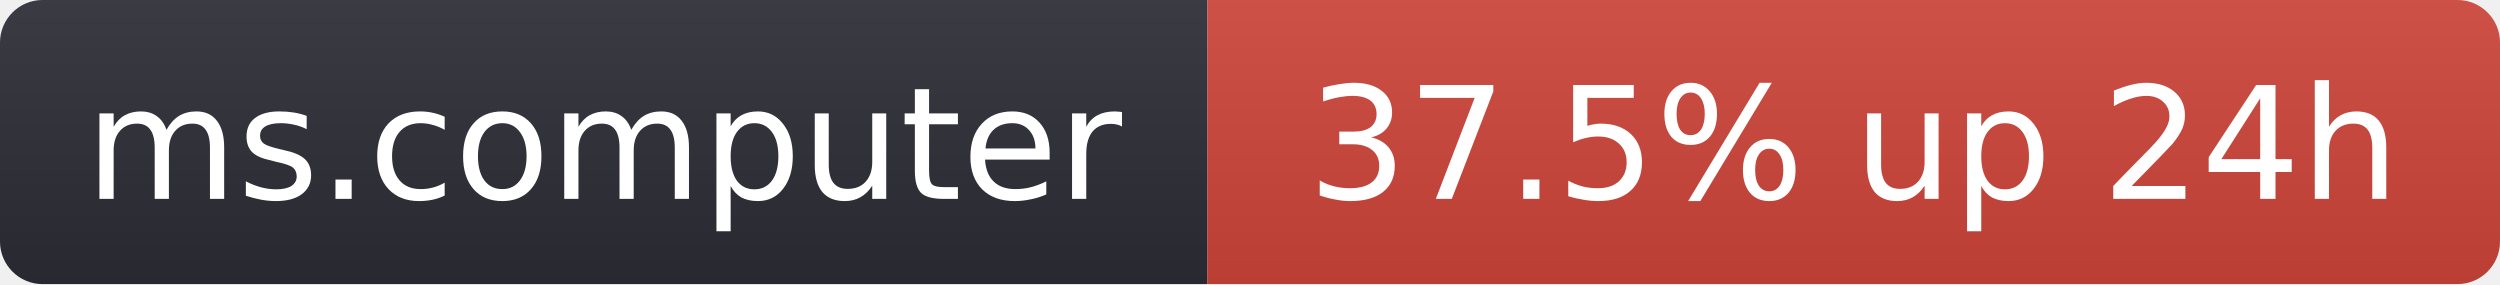
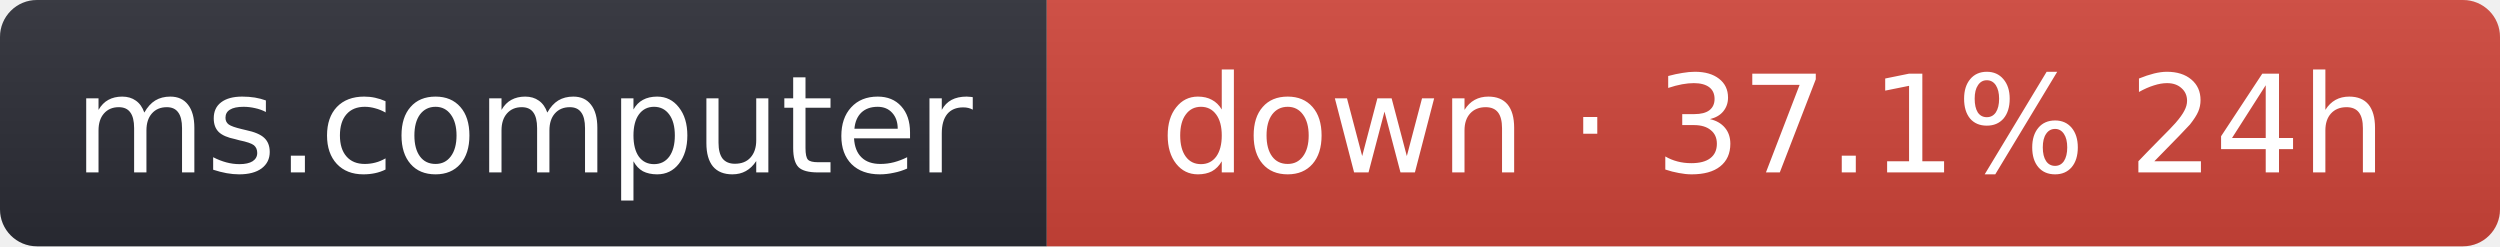
- <svg xmlns="http://www.w3.org/2000/svg" width="176" height="20" role="img" aria-label="ms.computer: 37.5% up 24h">
+ <svg xmlns="http://www.w3.org/2000/svg" width="203" height="20" role="img" aria-label="ms.computer: down · 37.1% 24h">
  <linearGradient id="s" x2="0" y2="100%">
    <stop offset="0" stop-color="#bbb" stop-opacity=".1" />
    <stop offset="1" stop-opacity=".1" />
  </linearGradient>
  <clipPath id="r">
-     <rect width="176" height="20" rx="3" fill="#fff" />
+     <rect width="203" height="20" rx="3" fill="#fff" />
  </clipPath>
  <g clip-path="url(#r)">
    <rect width="85" height="20" fill="#2b2d35" />
-     <rect x="85" width="91" height="20" fill="#d0453a" />
-     <rect width="176" height="20" fill="url(#s)" />
+     <rect x="85" width="118" height="20" fill="#d0453a" />
+     <rect width="203" height="20" fill="url(#s)" />
  </g>
  <g fill="#fff" text-anchor="middle" font-family="Verdana,Geneva,DejaVu Sans,sans-serif" font-size="11">
    <text x="42.5" y="14">ms.computer</text>
-     <text x="130.5" y="14">37.5% up 24h</text>
+     <text x="144" y="14">down · 37.1% 24h</text>
  </g>
</svg>
